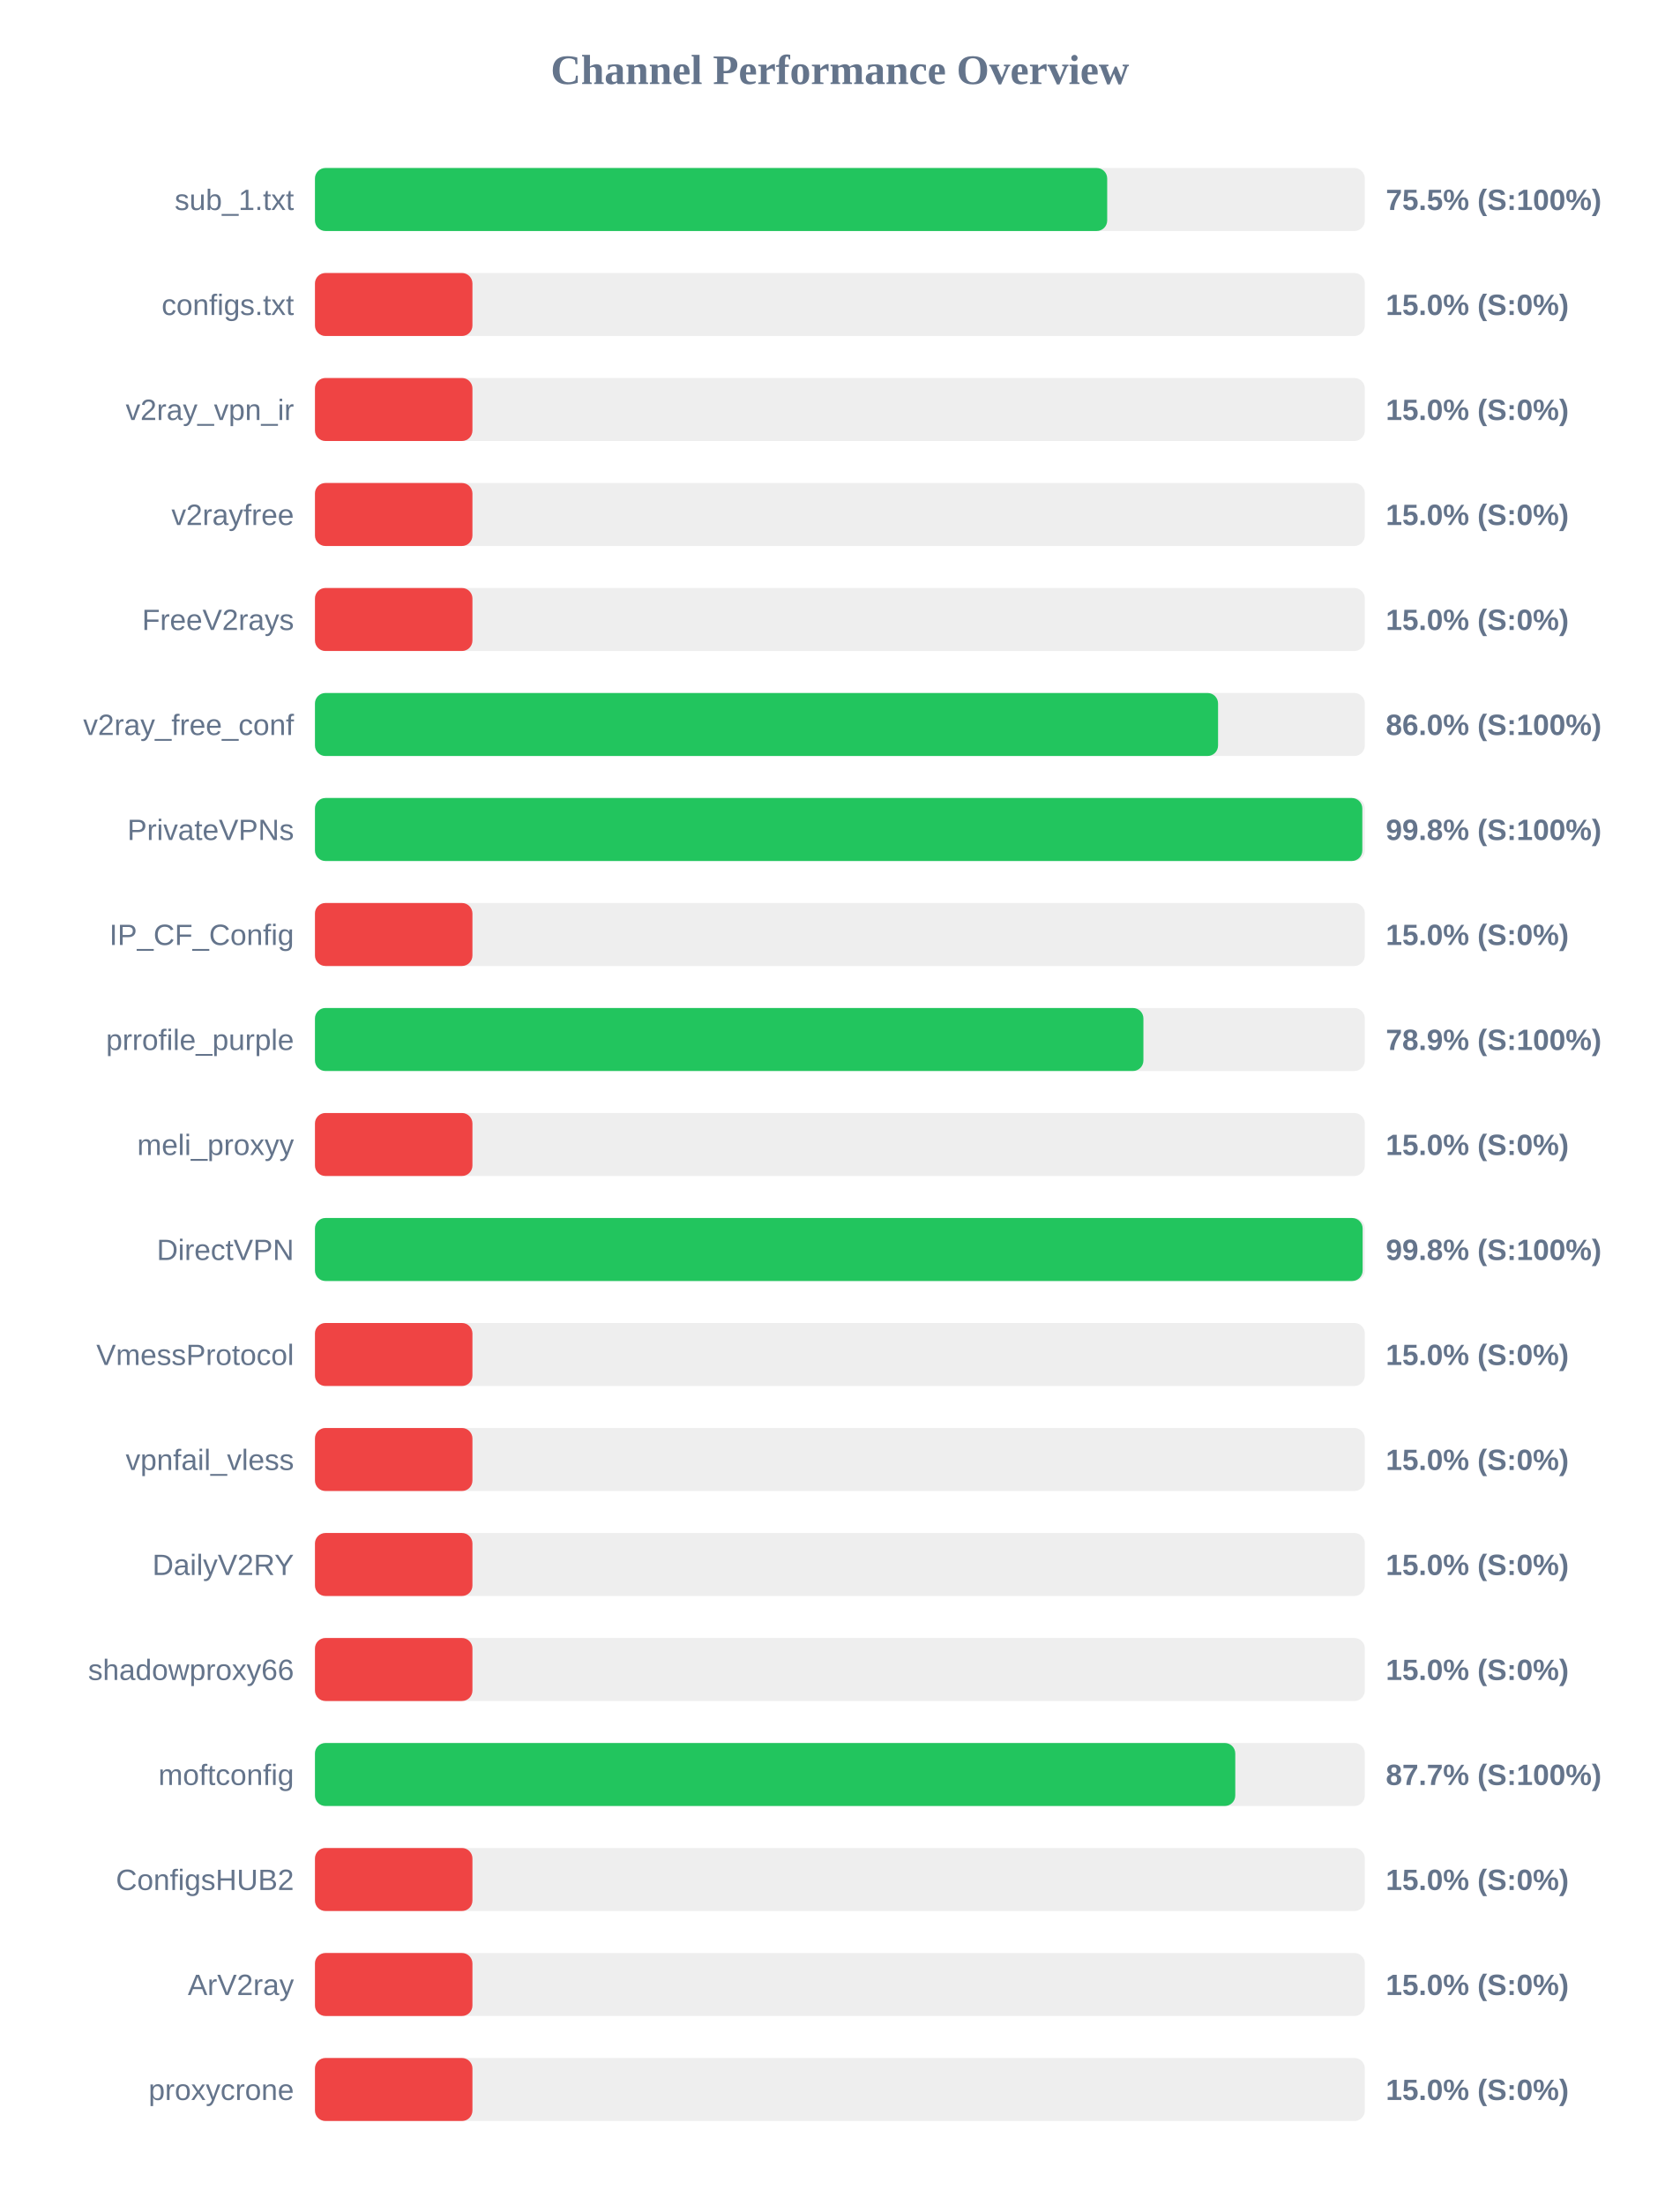
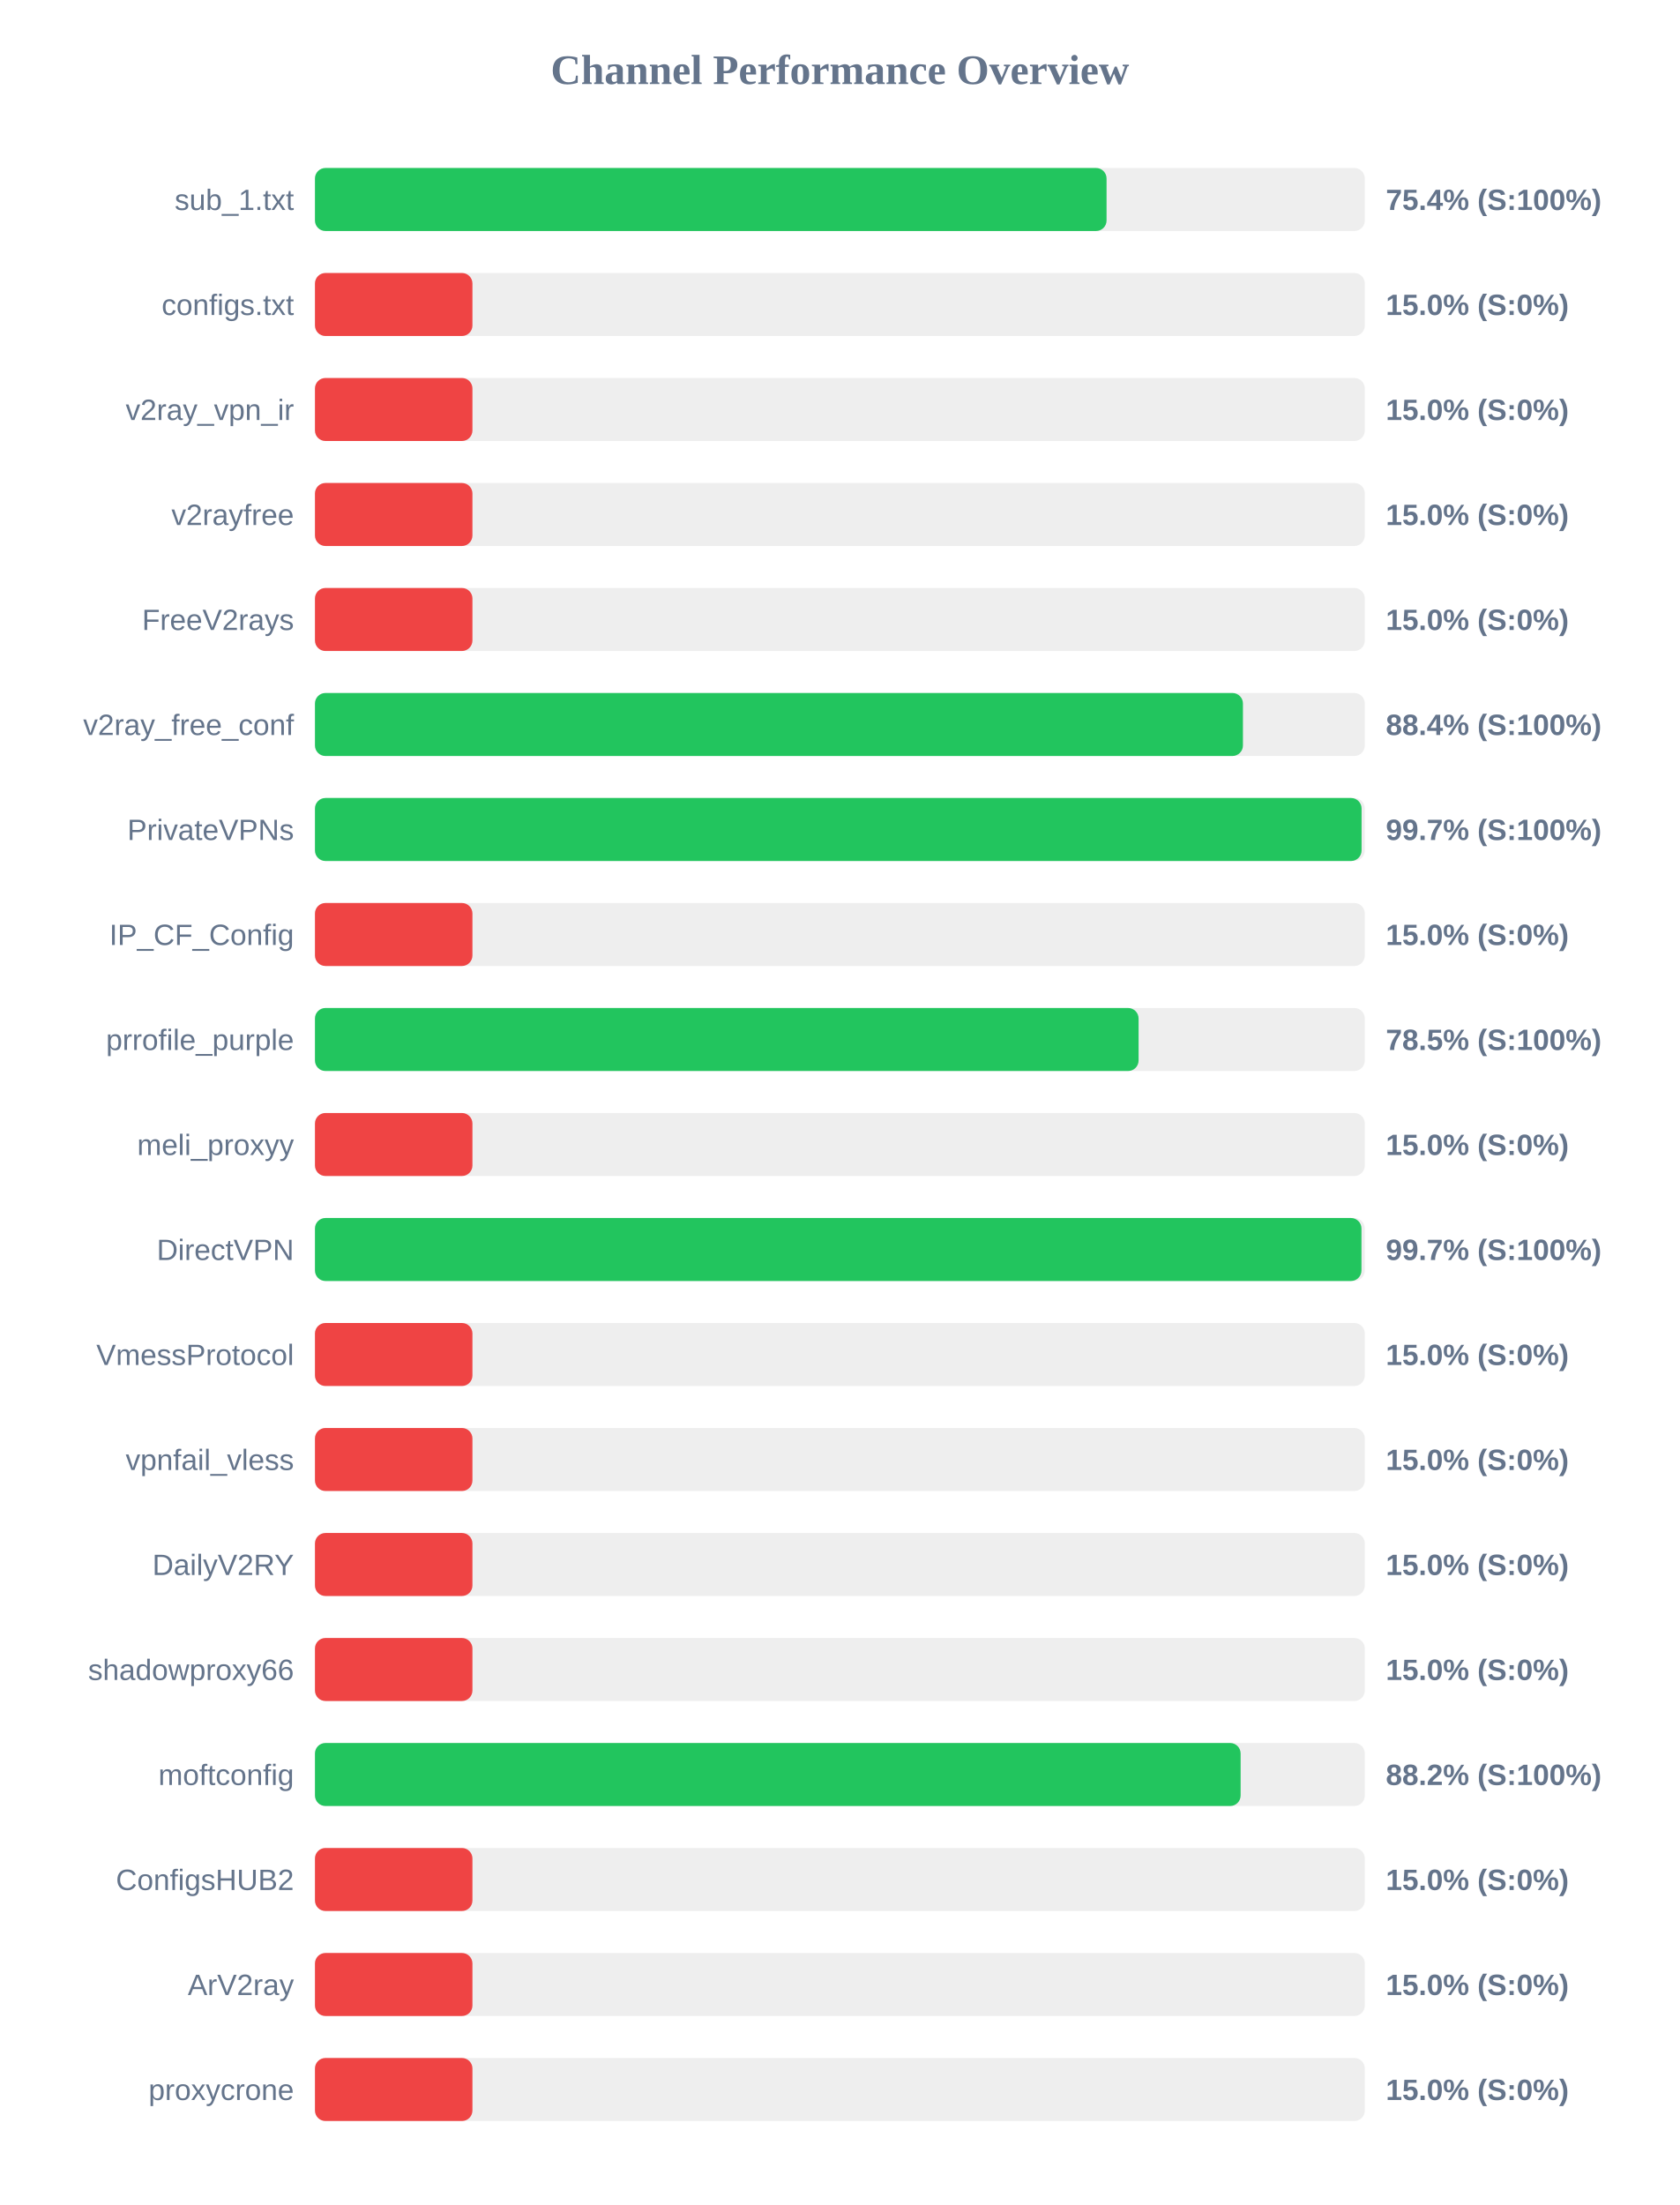
<svg xmlns="http://www.w3.org/2000/svg" width="800" height="1050" version="1.1">
  <style>
        .row { font: 14px Arial; fill: #64748b; }
        .score { font: bold 14px Arial; fill: #64748b; }
    </style>
  <text x="400" y="40" text-anchor="middle" font-size="20px" font-weight="bold" fill="#64748b">Channel Performance Overview</text>
  <rect x="150" y="80" width="500" height="30" fill="#eee" rx="5" />
-   <rect x="150" y="80" width="377.3" height="30" fill="#22c55e" rx="5" />
+   <rect x="150" y="80" width="377.0" height="30" fill="#22c55e" rx="5" />
  <text x="140" y="100" text-anchor="end" class="row">sub_1.txt</text>
-   <text x="660" y="100" text-anchor="start" class="score">75.5% (S:100%)</text>
+   <text x="660" y="100" text-anchor="start" class="score">75.4% (S:100%)</text>
  <rect x="150" y="130" width="500" height="30" fill="#eee" rx="5" />
  <rect x="150" y="130" width="75.0" height="30" fill="#ef4444" rx="5" />
  <text x="140" y="150" text-anchor="end" class="row">configs.txt</text>
  <text x="660" y="150" text-anchor="start" class="score">15.0% (S:0%)</text>
  <rect x="150" y="180" width="500" height="30" fill="#eee" rx="5" />
  <rect x="150" y="180" width="75.0" height="30" fill="#ef4444" rx="5" />
  <text x="140" y="200" text-anchor="end" class="row">v2ray_vpn_ir</text>
  <text x="660" y="200" text-anchor="start" class="score">15.0% (S:0%)</text>
  <rect x="150" y="230" width="500" height="30" fill="#eee" rx="5" />
  <rect x="150" y="230" width="75.0" height="30" fill="#ef4444" rx="5" />
  <text x="140" y="250" text-anchor="end" class="row">v2rayfree</text>
  <text x="660" y="250" text-anchor="start" class="score">15.0% (S:0%)</text>
  <rect x="150" y="280" width="500" height="30" fill="#eee" rx="5" />
  <rect x="150" y="280" width="75.0" height="30" fill="#ef4444" rx="5" />
  <text x="140" y="300" text-anchor="end" class="row">FreeV2rays</text>
  <text x="660" y="300" text-anchor="start" class="score">15.0% (S:0%)</text>
  <rect x="150" y="330" width="500" height="30" fill="#eee" rx="5" />
-   <rect x="150" y="330" width="430.1" height="30" fill="#22c55e" rx="5" />
+   <rect x="150" y="330" width="441.95" height="30" fill="#22c55e" rx="5" />
  <text x="140" y="350" text-anchor="end" class="row">v2ray_free_conf</text>
-   <text x="660" y="350" text-anchor="start" class="score">86.0% (S:100%)</text>
+   <text x="660" y="350" text-anchor="start" class="score">88.4% (S:100%)</text>
  <rect x="150" y="380" width="500" height="30" fill="#eee" rx="5" />
-   <rect x="150" y="380" width="498.8" height="30" fill="#22c55e" rx="5" />
+   <rect x="150" y="380" width="498.45" height="30" fill="#22c55e" rx="5" />
  <text x="140" y="400" text-anchor="end" class="row">PrivateVPNs</text>
-   <text x="660" y="400" text-anchor="start" class="score">99.8% (S:100%)</text>
+   <text x="660" y="400" text-anchor="start" class="score">99.7% (S:100%)</text>
  <rect x="150" y="430" width="500" height="30" fill="#eee" rx="5" />
  <rect x="150" y="430" width="75.0" height="30" fill="#ef4444" rx="5" />
  <text x="140" y="450" text-anchor="end" class="row">IP_CF_Config</text>
  <text x="660" y="450" text-anchor="start" class="score">15.0% (S:0%)</text>
  <rect x="150" y="480" width="500" height="30" fill="#eee" rx="5" />
-   <rect x="150" y="480" width="394.55" height="30" fill="#22c55e" rx="5" />
+   <rect x="150" y="480" width="392.25" height="30" fill="#22c55e" rx="5" />
  <text x="140" y="500" text-anchor="end" class="row">prrofile_purple</text>
-   <text x="660" y="500" text-anchor="start" class="score">78.9% (S:100%)</text>
+   <text x="660" y="500" text-anchor="start" class="score">78.5% (S:100%)</text>
  <rect x="150" y="530" width="500" height="30" fill="#eee" rx="5" />
  <rect x="150" y="530" width="75.0" height="30" fill="#ef4444" rx="5" />
  <text x="140" y="550" text-anchor="end" class="row">meli_proxyy</text>
  <text x="660" y="550" text-anchor="start" class="score">15.0% (S:0%)</text>
  <rect x="150" y="580" width="500" height="30" fill="#eee" rx="5" />
-   <rect x="150" y="580" width="498.95" height="30" fill="#22c55e" rx="5" />
+   <rect x="150" y="580" width="498.4" height="30" fill="#22c55e" rx="5" />
  <text x="140" y="600" text-anchor="end" class="row">DirectVPN</text>
-   <text x="660" y="600" text-anchor="start" class="score">99.8% (S:100%)</text>
+   <text x="660" y="600" text-anchor="start" class="score">99.7% (S:100%)</text>
  <rect x="150" y="630" width="500" height="30" fill="#eee" rx="5" />
  <rect x="150" y="630" width="75.0" height="30" fill="#ef4444" rx="5" />
  <text x="140" y="650" text-anchor="end" class="row">VmessProtocol</text>
  <text x="660" y="650" text-anchor="start" class="score">15.0% (S:0%)</text>
  <rect x="150" y="680" width="500" height="30" fill="#eee" rx="5" />
  <rect x="150" y="680" width="75.0" height="30" fill="#ef4444" rx="5" />
  <text x="140" y="700" text-anchor="end" class="row">vpnfail_vless</text>
  <text x="660" y="700" text-anchor="start" class="score">15.0% (S:0%)</text>
  <rect x="150" y="730" width="500" height="30" fill="#eee" rx="5" />
  <rect x="150" y="730" width="75.0" height="30" fill="#ef4444" rx="5" />
  <text x="140" y="750" text-anchor="end" class="row">DailyV2RY</text>
  <text x="660" y="750" text-anchor="start" class="score">15.0% (S:0%)</text>
  <rect x="150" y="780" width="500" height="30" fill="#eee" rx="5" />
  <rect x="150" y="780" width="75.0" height="30" fill="#ef4444" rx="5" />
  <text x="140" y="800" text-anchor="end" class="row">shadowproxy66</text>
  <text x="660" y="800" text-anchor="start" class="score">15.0% (S:0%)</text>
  <rect x="150" y="830" width="500" height="30" fill="#eee" rx="5" />
-   <rect x="150" y="830" width="438.3" height="30" fill="#22c55e" rx="5" />
+   <rect x="150" y="830" width="440.85" height="30" fill="#22c55e" rx="5" />
  <text x="140" y="850" text-anchor="end" class="row">moftconfig</text>
-   <text x="660" y="850" text-anchor="start" class="score">87.7% (S:100%)</text>
+   <text x="660" y="850" text-anchor="start" class="score">88.2% (S:100%)</text>
  <rect x="150" y="880" width="500" height="30" fill="#eee" rx="5" />
  <rect x="150" y="880" width="75.0" height="30" fill="#ef4444" rx="5" />
  <text x="140" y="900" text-anchor="end" class="row">ConfigsHUB2</text>
  <text x="660" y="900" text-anchor="start" class="score">15.0% (S:0%)</text>
  <rect x="150" y="930" width="500" height="30" fill="#eee" rx="5" />
  <rect x="150" y="930" width="75.0" height="30" fill="#ef4444" rx="5" />
  <text x="140" y="950" text-anchor="end" class="row">ArV2ray</text>
  <text x="660" y="950" text-anchor="start" class="score">15.0% (S:0%)</text>
  <rect x="150" y="980" width="500" height="30" fill="#eee" rx="5" />
  <rect x="150" y="980" width="75.0" height="30" fill="#ef4444" rx="5" />
  <text x="140" y="1000" text-anchor="end" class="row">proxycrone</text>
  <text x="660" y="1000" text-anchor="start" class="score">15.0% (S:0%)</text>
</svg>
